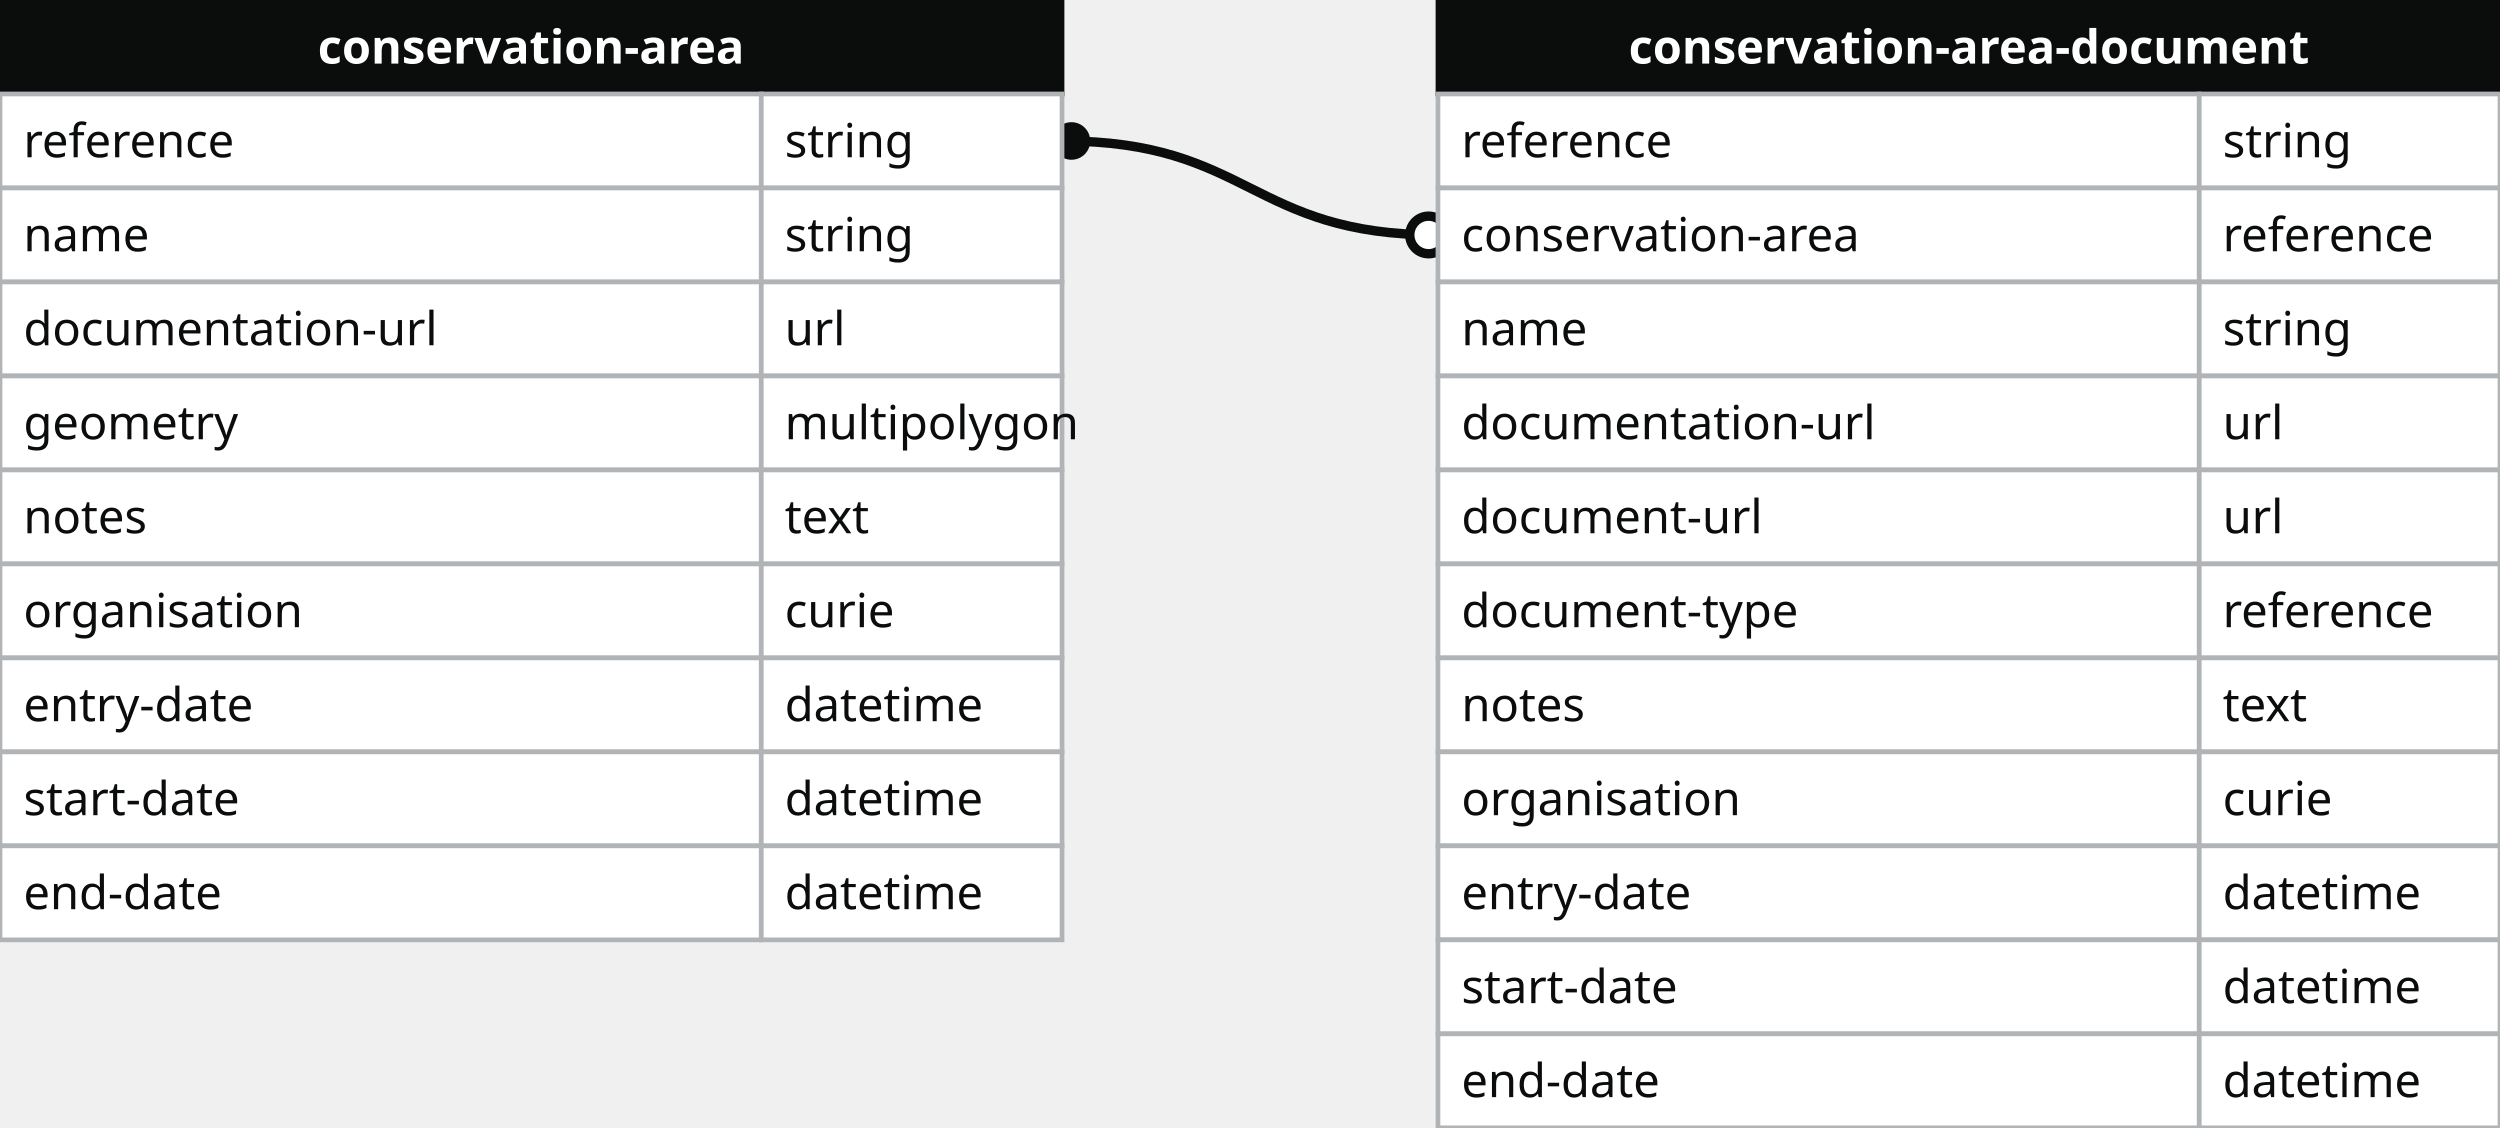
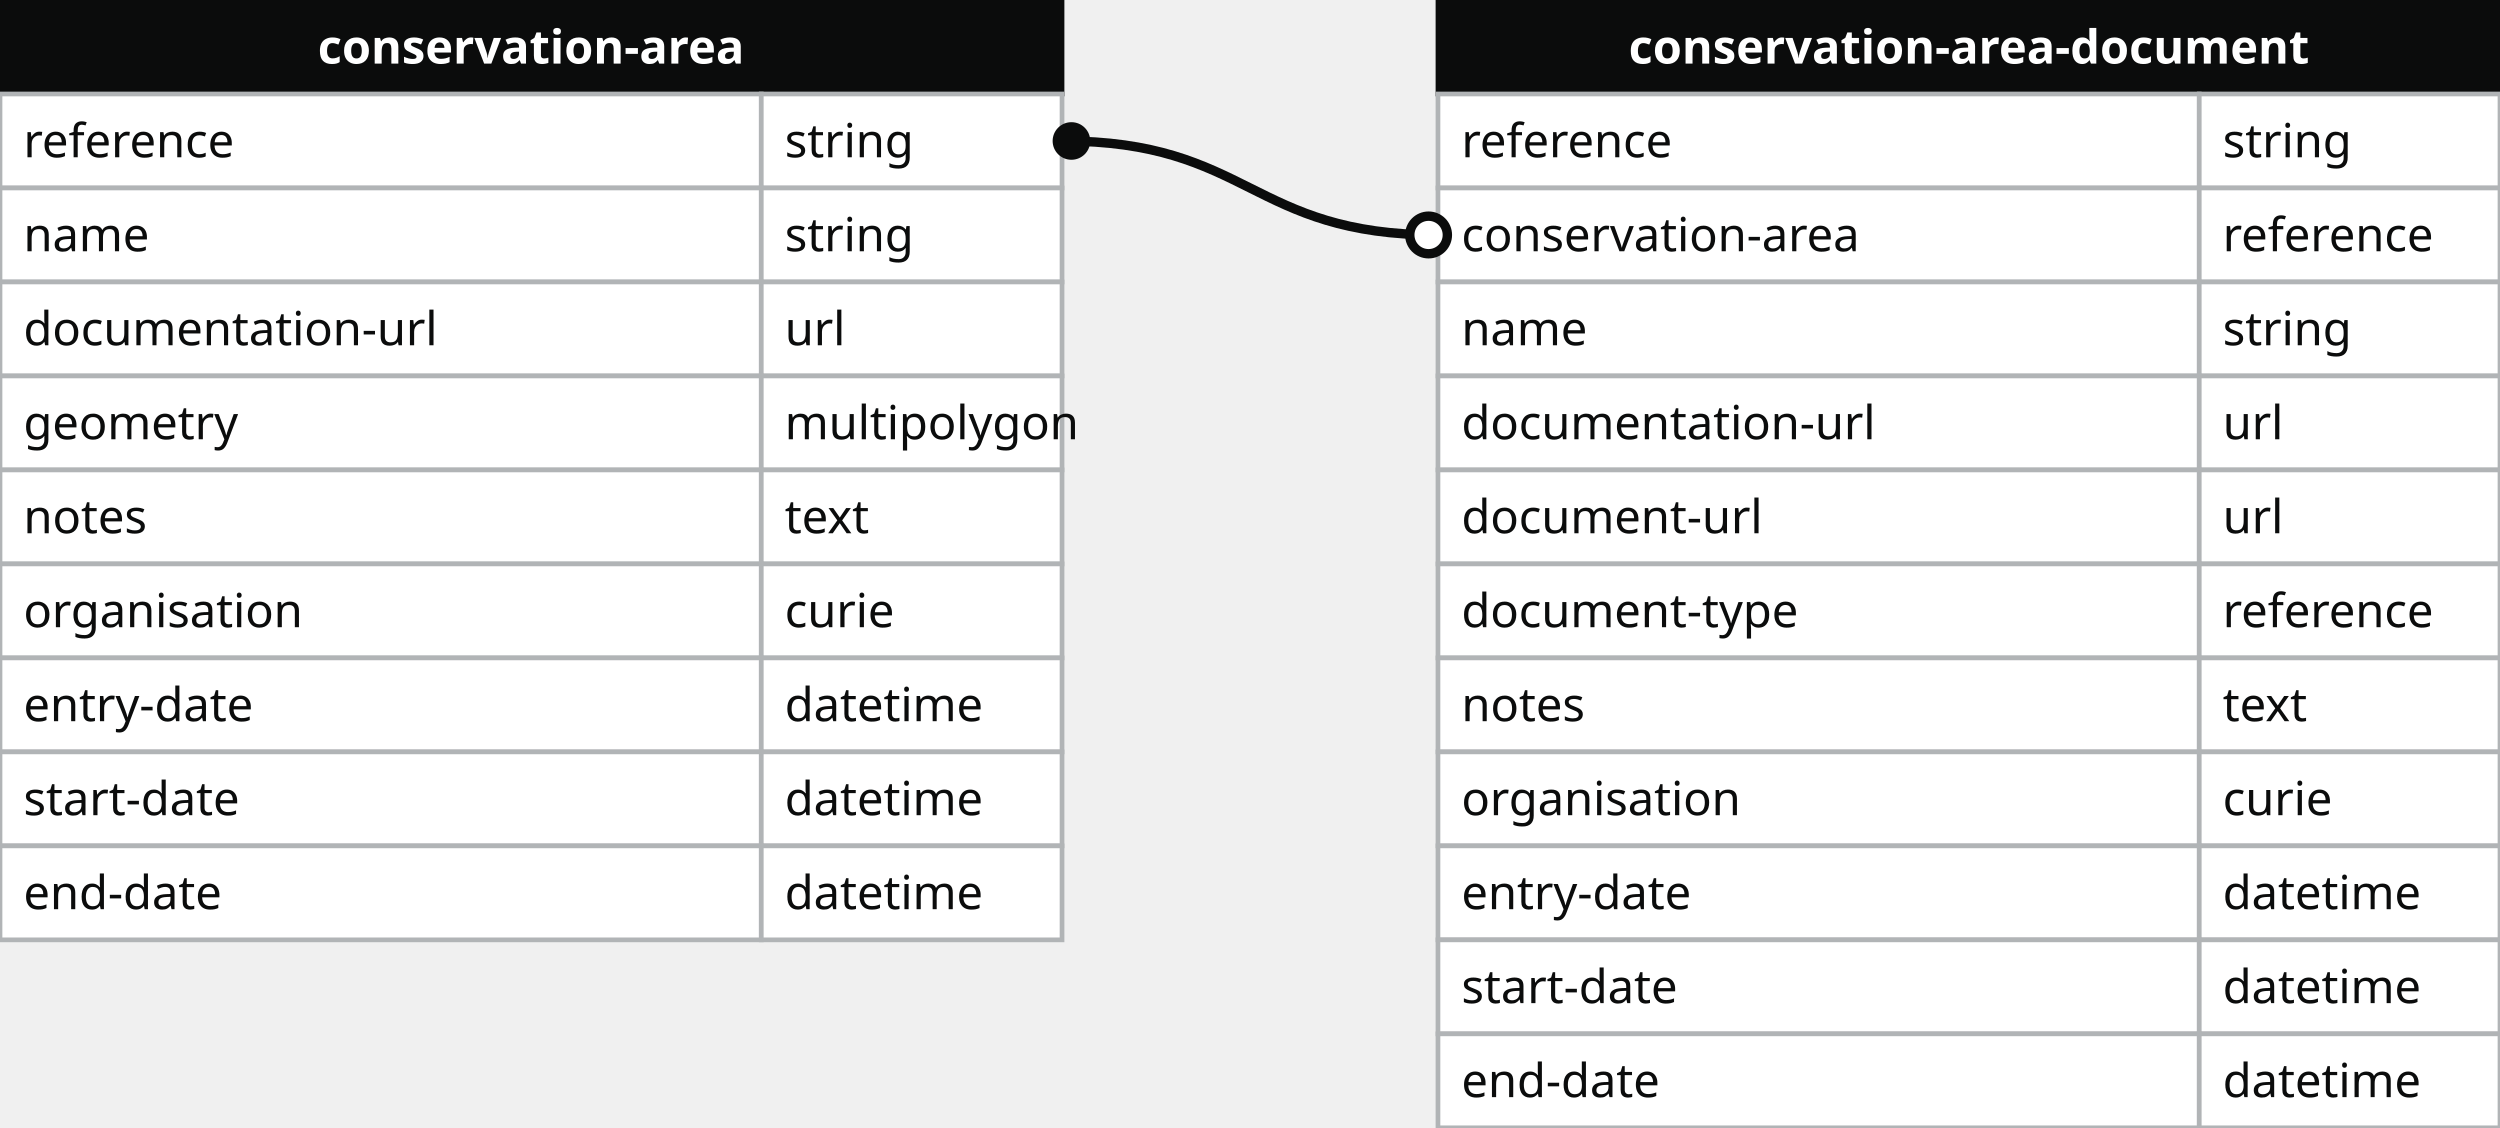
<svg xmlns="http://www.w3.org/2000/svg" width="532" height="240">
  <defs>
    <style>
    text{font-family:sans-serif; font-size:10px; dominant-baseline:middle;}
    text.name{fill:#fff;font-weight:700;text-anchor:middle}
    rect.name{fill:#0b0c0c; stroke:#0b0c0c;}
    rect{fill:#fff;stroke:#b1b4b6;}
    text.field{fill:#0b0c0c;}
    text.datatype{fill:#0b0c0c;}
    .line{stroke:#0b0c0c;}
    </style>
    <marker id="start-dot" markerWidth="6" markerHeight="6" refX="4" refY="3" markerUnits="strokeWidth">
      <circle cx="3" cy="3" r="2" fill="#fff" stroke="#0b0c0c" />
    </marker>
    <marker id="end-dot" markerWidth="6" markerHeight="6" refX="2" refY="3" markerUnits="strokeWidth">
      <circle cx="3" cy="3" r="2" fill="#0b0c0c" />
    </marker>
  </defs>
-   <path class="line" fill="none" stroke-width="2" marker-start="url(#start-dot)" marker-end="url(#end-dot)" d="M 306 50 C 266.0 50 266.0 30 226 30" />
  <g>
    <rect x="0" y="0" width="226" height="20" class="name" />
    <text x="113" y="10" class="name">conservation-area</text>
    <rect x="0" y="20" width="162" height="20" class="field" />
    <rect x="162" y="20" width="64" height="20" class="datatype" />
    <text x="5" y="30" class="field">reference</text>
    <text x="167" y="30" class="datatype">string</text>
    <rect x="0" y="40" width="162" height="20" class="field" />
    <rect x="162" y="40" width="64" height="20" class="datatype" />
    <text x="5" y="50" class="field">name</text>
    <text x="167" y="50" class="datatype">string</text>
    <rect x="0" y="60" width="162" height="20" class="field" />
    <rect x="162" y="60" width="64" height="20" class="datatype" />
    <text x="5" y="70" class="field">documentation-url</text>
    <text x="167" y="70" class="datatype">url</text>
    <rect x="0" y="80" width="162" height="20" class="field" />
    <rect x="162" y="80" width="64" height="20" class="datatype" />
    <text x="5" y="90" class="field">geometry</text>
    <text x="167" y="90" class="datatype">multipolygon</text>
    <rect x="0" y="100" width="162" height="20" class="field" />
    <rect x="162" y="100" width="64" height="20" class="datatype" />
    <text x="5" y="110" class="field">notes</text>
    <text x="167" y="110" class="datatype">text</text>
    <rect x="0" y="120" width="162" height="20" class="field" />
    <rect x="162" y="120" width="64" height="20" class="datatype" />
    <text x="5" y="130" class="field">organisation</text>
    <text x="167" y="130" class="datatype">curie</text>
    <rect x="0" y="140" width="162" height="20" class="field" />
    <rect x="162" y="140" width="64" height="20" class="datatype" />
    <text x="5" y="150" class="field">entry-date</text>
    <text x="167" y="150" class="datatype">datetime</text>
    <rect x="0" y="160" width="162" height="20" class="field" />
    <rect x="162" y="160" width="64" height="20" class="datatype" />
    <text x="5" y="170" class="field">start-date</text>
    <text x="167" y="170" class="datatype">datetime</text>
    <rect x="0" y="180" width="162" height="20" class="field" />
    <rect x="162" y="180" width="64" height="20" class="datatype" />
    <text x="5" y="190" class="field">end-date</text>
    <text x="167" y="190" class="datatype">datetime</text>
  </g>
  <g>
    <rect x="306" y="0" width="226" height="20" class="name" />
    <text x="419" y="10" class="name">conservation-area-document</text>
    <rect x="306" y="20" width="162" height="20" class="field" />
    <rect x="468" y="20" width="64" height="20" class="datatype" />
    <text x="311" y="30" class="field">reference</text>
    <text x="473" y="30" class="datatype">string</text>
    <rect x="306" y="40" width="162" height="20" class="field" />
    <rect x="468" y="40" width="64" height="20" class="datatype" />
    <text x="311" y="50" class="field">conservation-area</text>
    <text x="473" y="50" class="datatype">reference</text>
    <rect x="306" y="60" width="162" height="20" class="field" />
    <rect x="468" y="60" width="64" height="20" class="datatype" />
    <text x="311" y="70" class="field">name</text>
    <text x="473" y="70" class="datatype">string</text>
    <rect x="306" y="80" width="162" height="20" class="field" />
    <rect x="468" y="80" width="64" height="20" class="datatype" />
    <text x="311" y="90" class="field">documentation-url</text>
    <text x="473" y="90" class="datatype">url</text>
    <rect x="306" y="100" width="162" height="20" class="field" />
    <rect x="468" y="100" width="64" height="20" class="datatype" />
    <text x="311" y="110" class="field">document-url</text>
    <text x="473" y="110" class="datatype">url</text>
    <rect x="306" y="120" width="162" height="20" class="field" />
    <rect x="468" y="120" width="64" height="20" class="datatype" />
    <text x="311" y="130" class="field">document-type</text>
    <text x="473" y="130" class="datatype">reference</text>
    <rect x="306" y="140" width="162" height="20" class="field" />
    <rect x="468" y="140" width="64" height="20" class="datatype" />
    <text x="311" y="150" class="field">notes</text>
    <text x="473" y="150" class="datatype">text</text>
    <rect x="306" y="160" width="162" height="20" class="field" />
    <rect x="468" y="160" width="64" height="20" class="datatype" />
    <text x="311" y="170" class="field">organisation</text>
    <text x="473" y="170" class="datatype">curie</text>
    <rect x="306" y="180" width="162" height="20" class="field" />
    <rect x="468" y="180" width="64" height="20" class="datatype" />
    <text x="311" y="190" class="field">entry-date</text>
    <text x="473" y="190" class="datatype">datetime</text>
    <rect x="306" y="200" width="162" height="20" class="field" />
    <rect x="468" y="200" width="64" height="20" class="datatype" />
    <text x="311" y="210" class="field">start-date</text>
    <text x="473" y="210" class="datatype">datetime</text>
    <rect x="306" y="220" width="162" height="20" class="field" />
    <rect x="468" y="220" width="64" height="20" class="datatype" />
    <text x="311" y="230" class="field">end-date</text>
    <text x="473" y="230" class="datatype">datetime</text>
  </g>
+   <path class="line" fill="none" stroke-width="2" marker-start="url(#start-dot)" marker-end="url(#end-dot)" d="M 306 50 C 266.0 50 266.0 30 226 30" />
</svg>
